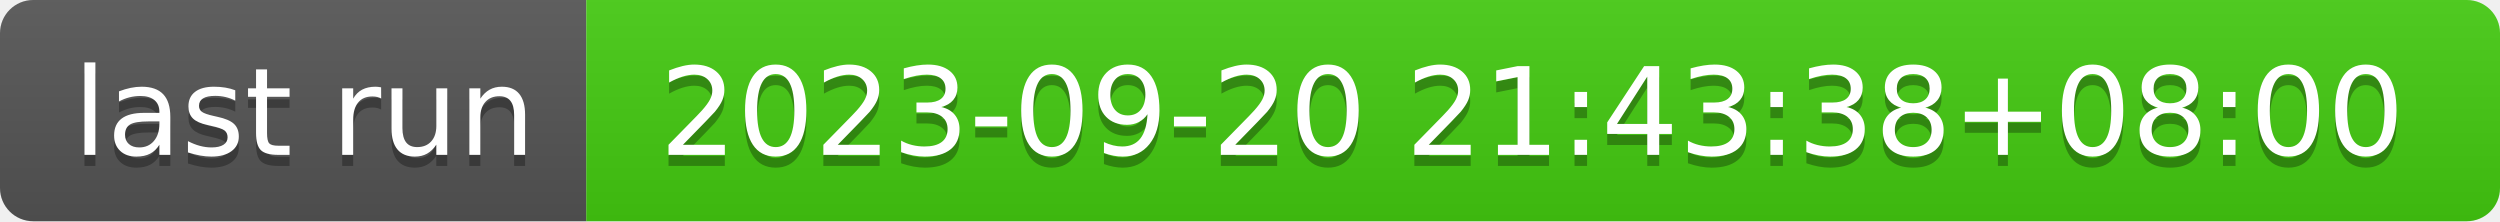
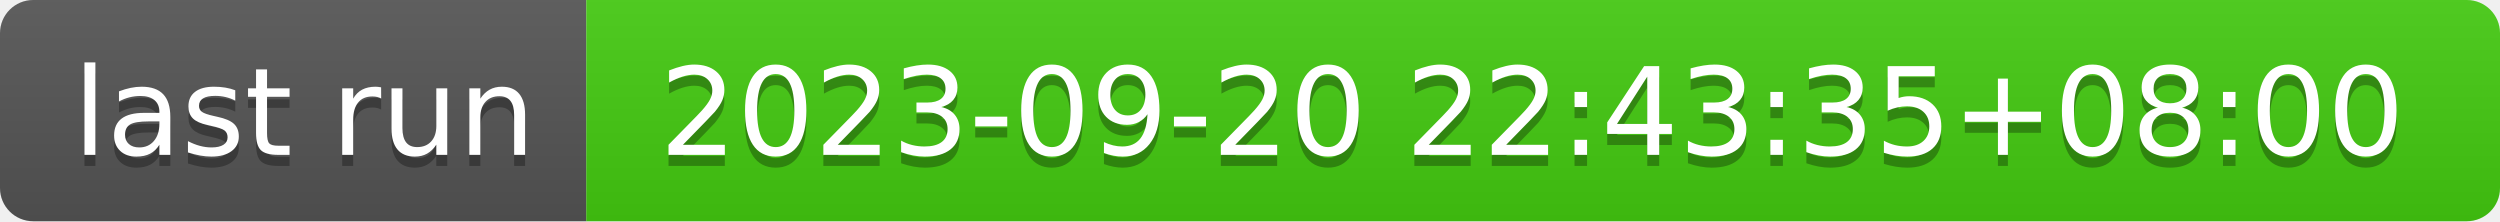
- <svg xmlns="http://www.w3.org/2000/svg" width="226" height="20" role="img" aria-label="last run: 2023-09-20 21:43:38+08:00">
+ <svg xmlns="http://www.w3.org/2000/svg" width="226" height="20" role="img" aria-label="last run: 2023-09-20 22:43:35+08:00">
  <linearGradient id="s" x2="0" y2="100%">
    <stop offset="0" stop-color="#bbb" stop-opacity=".1" />
    <stop offset="1" stop-opacity=".1" />
  </linearGradient>
  <clipPath id="r">
    <rect width="226" height="20" rx="3" fill="#fff" />
  </clipPath>
  <g clip-path="url(#r)">
    <rect width="53" height="20" fill="#555" />
    <rect x="53" width="173" height="20" fill="#4c1" />
    <rect width="226" height="20" fill="url(#s)" />
  </g>
  <g fill="#fff" text-anchor="middle" font-family="Verdana,Geneva,DejaVu Sans,sans-serif" text-rendering="geometricPrecision" font-size="110">
    <text aria-hidden="true" x="275" y="150" fill="#010101" fill-opacity=".3" transform="scale(.1)" textLength="430">last run</text>
    <text x="275" y="140" transform="scale(.1)" fill="#fff" textLength="430">last run</text>
-     <text aria-hidden="true" x="1385" y="150" fill="#010101" fill-opacity=".3" transform="scale(.1)" textLength="1630">2023-09-20 21:43:38+08:00</text>
-     <text x="1385" y="140" transform="scale(.1)" fill="#fff" textLength="1630">2023-09-20 21:43:38+08:00</text>
+     <text aria-hidden="true" x="1385" y="150" fill="#010101" fill-opacity=".3" transform="scale(.1)" textLength="1630">2023-09-20 22:43:35+08:00</text>
+     <text x="1385" y="140" transform="scale(.1)" fill="#fff" textLength="1630">2023-09-20 22:43:35+08:00</text>
  </g>
</svg>
